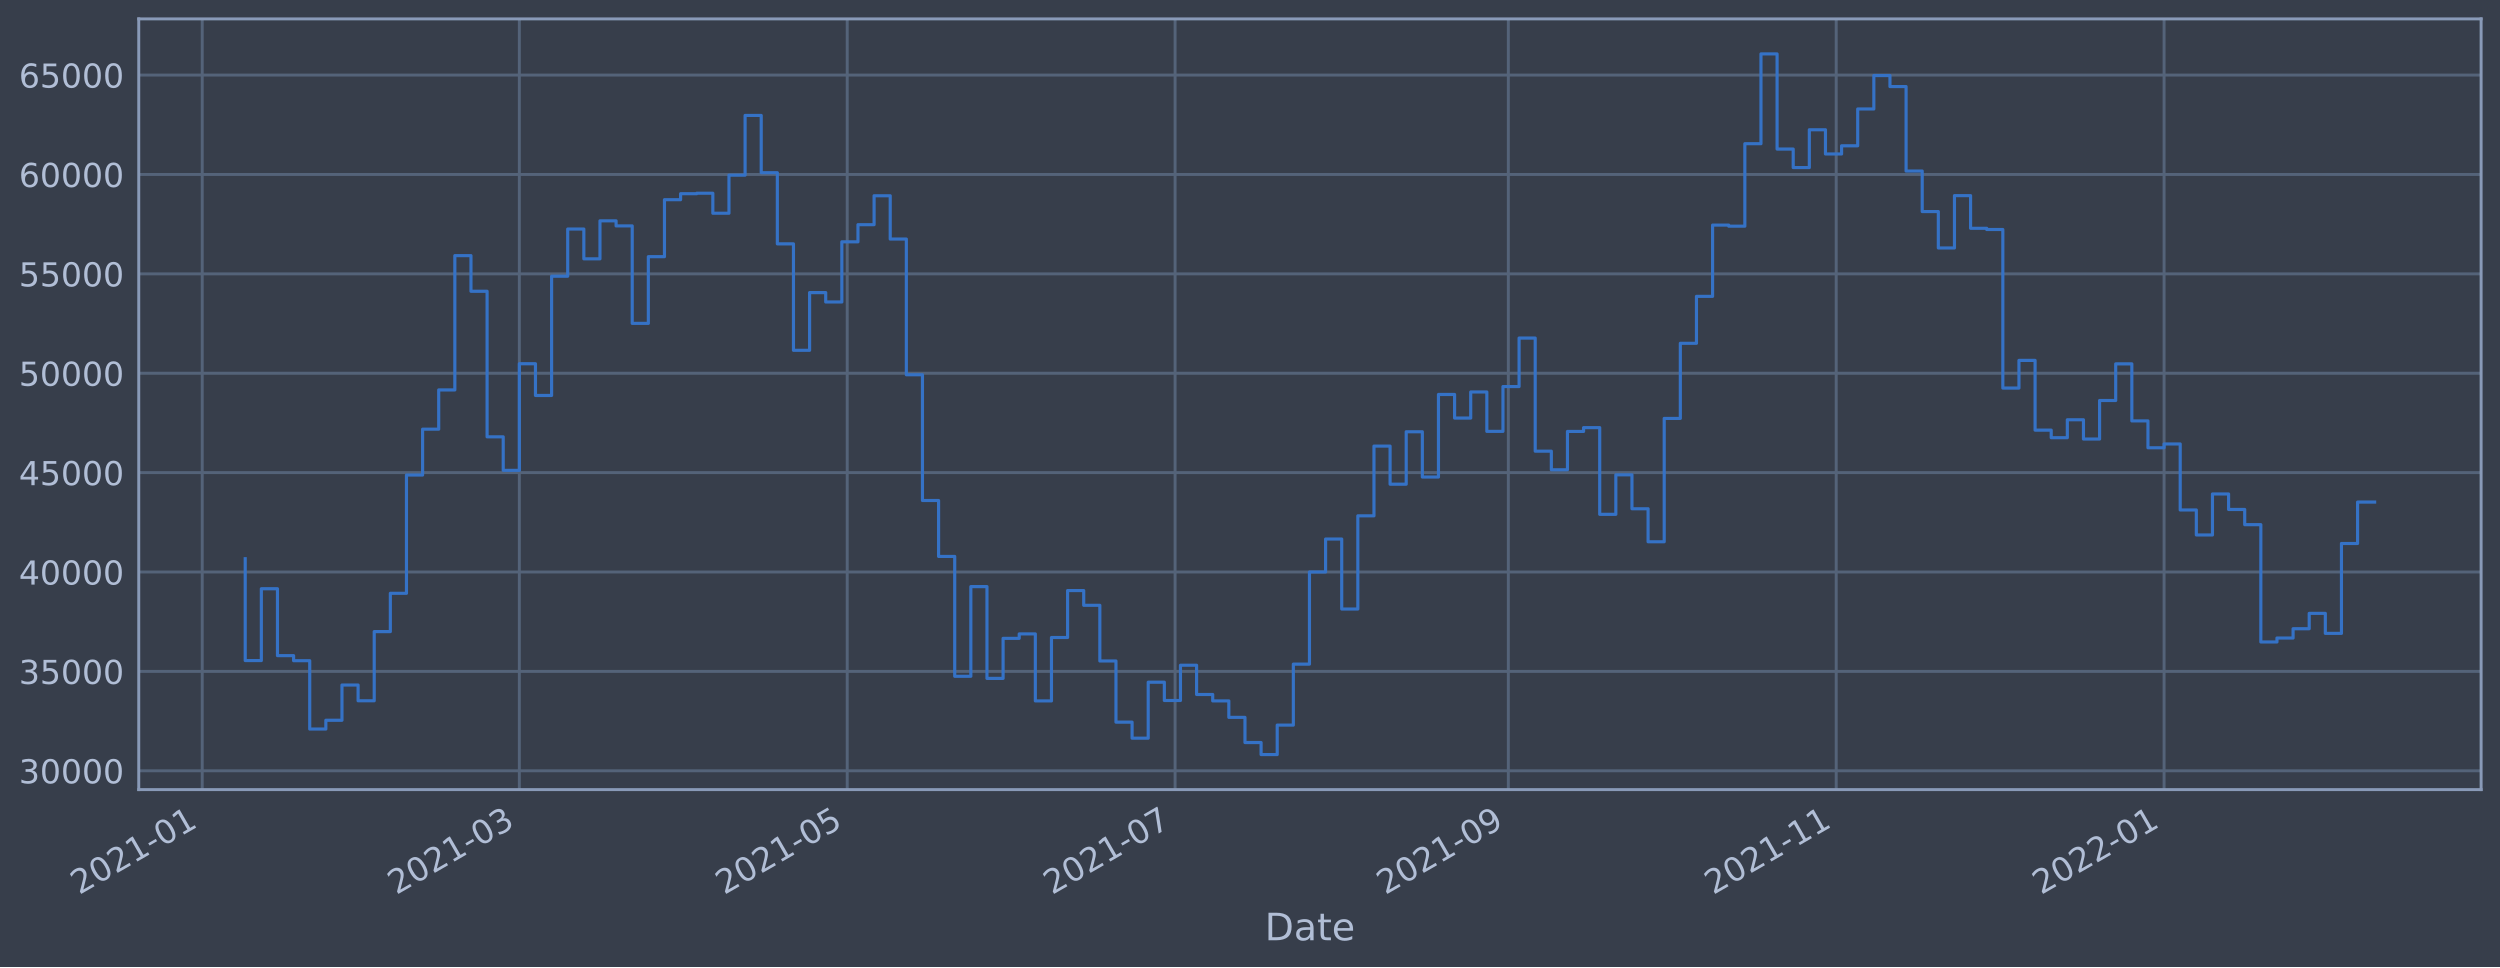
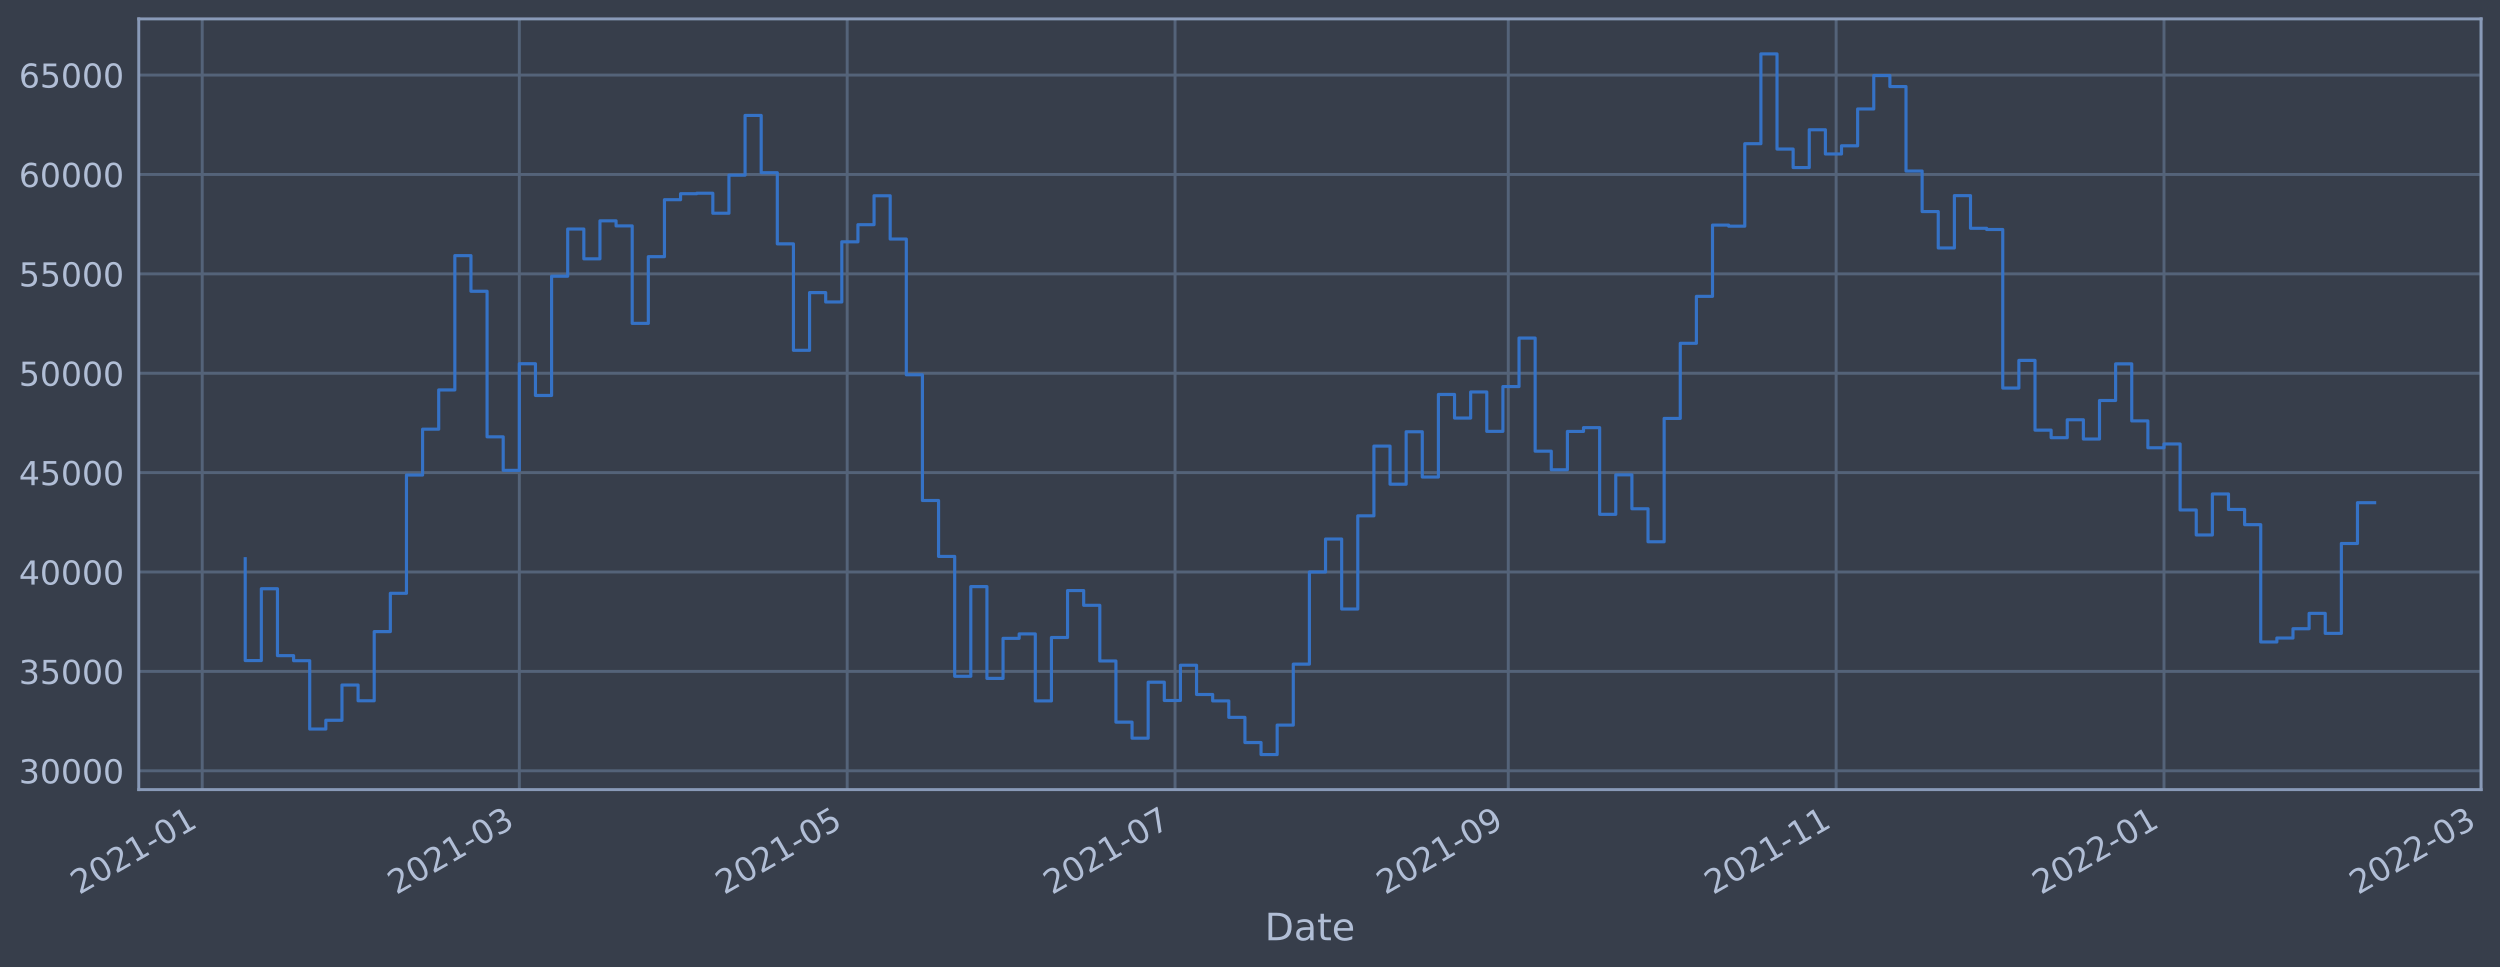
<svg xmlns="http://www.w3.org/2000/svg" xmlns:xlink="http://www.w3.org/1999/xlink" width="952.884pt" height="368.58pt" viewBox="0 0 952.884 368.58" version="1.1">
  <defs>
    <style type="text/css">*{stroke-linejoin: round; stroke-linecap: butt}</style>
  </defs>
  <g id="figure_1">
    <g id="patch_1">
      <path d="M 0 368.58  L 952.884 368.58  L 952.884 0  L 0 0  z " style="fill: #373e4b" />
    </g>
    <g id="axes_1">
      <g id="patch_2">
        <path d="M 52.884 300.96  L 945.684 300.96  L 945.684 7.2  L 52.884 7.2  z " style="fill: #373e4b" />
      </g>
      <g id="matplotlib.axis_1">
        <g id="xtick_1">
          <g id="line2d_1">
-             <path d="M 77.076 300.96  L 77.076 7.2  " clip-path="url(#p71b047c7ea)" style="fill: none; stroke: #546379; stroke-width: 1.12; stroke-linecap: square" />
+             <path d="M 77.077 300.96  L 77.077 7.2  " clip-path="url(#pd78a4ee50b)" style="fill: none; stroke: #546379; stroke-width: 1.12; stroke-linecap: square" />
          </g>
          <g id="line2d_2" />
          <g id="text_1">
-             <g style="fill: #b1bed6" transform="translate(30.17279 341.1745)rotate(-30)scale(0.126 -0.126)">
+             <g style="fill: #b1bed6" transform="translate(30.17356 341.1745)rotate(-30)scale(0.126 -0.126)">
              <defs>
                <path id="DejaVuSans-32" d="M 1228 531  L 3431 531  L 3431 0  L 469 0  L 469 531  Q 828 903 1448 1529  Q 2069 2156 2228 2338  Q 2531 2678 2651 2914  Q 2772 3150 2772 3378  Q 2772 3750 2511 3984  Q 2250 4219 1831 4219  Q 1534 4219 1204 4116  Q 875 4013 500 3803  L 500 4441  Q 881 4594 1212 4672  Q 1544 4750 1819 4750  Q 2544 4750 2975 4387  Q 3406 4025 3406 3419  Q 3406 3131 3298 2873  Q 3191 2616 2906 2266  Q 2828 2175 2409 1742  Q 1991 1309 1228 531  z " transform="scale(0.015625)" />
                <path id="DejaVuSans-30" d="M 2034 4250  Q 1547 4250 1301 3770  Q 1056 3291 1056 2328  Q 1056 1369 1301 889  Q 1547 409 2034 409  Q 2525 409 2770 889  Q 3016 1369 3016 2328  Q 3016 3291 2770 3770  Q 2525 4250 2034 4250  z M 2034 4750  Q 2819 4750 3233 4129  Q 3647 3509 3647 2328  Q 3647 1150 3233 529  Q 2819 -91 2034 -91  Q 1250 -91 836 529  Q 422 1150 422 2328  Q 422 3509 836 4129  Q 1250 4750 2034 4750  z " transform="scale(0.015625)" />
                <path id="DejaVuSans-31" d="M 794 531  L 1825 531  L 1825 4091  L 703 3866  L 703 4441  L 1819 4666  L 2450 4666  L 2450 531  L 3481 531  L 3481 0  L 794 0  L 794 531  z " transform="scale(0.015625)" />
                <path id="DejaVuSans-2d" d="M 313 2009  L 1997 2009  L 1997 1497  L 313 1497  L 313 2009  z " transform="scale(0.015625)" />
              </defs>
              <use xlink:href="#DejaVuSans-32" />
              <use xlink:href="#DejaVuSans-30" x="63.623" />
              <use xlink:href="#DejaVuSans-32" x="127.246" />
              <use xlink:href="#DejaVuSans-31" x="190.869" />
              <use xlink:href="#DejaVuSans-2d" x="254.492" />
              <use xlink:href="#DejaVuSans-30" x="290.576" />
              <use xlink:href="#DejaVuSans-31" x="354.199" />
            </g>
          </g>
        </g>
        <g id="xtick_2">
          <g id="line2d_3">
-             <path d="M 197.949 300.96  L 197.949 7.2  " clip-path="url(#p71b047c7ea)" style="fill: none; stroke: #546379; stroke-width: 1.12; stroke-linecap: square" />
+             <path d="M 197.944 300.96  L 197.944 7.2  " clip-path="url(#pd78a4ee50b)" style="fill: none; stroke: #546379; stroke-width: 1.12; stroke-linecap: square" />
          </g>
          <g id="line2d_4" />
          <g id="text_2">
-             <g style="fill: #b1bed6" transform="translate(151.0454 341.1745)rotate(-30)scale(0.126 -0.126)">
+             <g style="fill: #b1bed6" transform="translate(151.0405 341.1745)rotate(-30)scale(0.126 -0.126)">
              <defs>
                <path id="DejaVuSans-33" d="M 2597 2516  Q 3050 2419 3304 2112  Q 3559 1806 3559 1356  Q 3559 666 3084 287  Q 2609 -91 1734 -91  Q 1441 -91 1130 -33  Q 819 25 488 141  L 488 750  Q 750 597 1062 519  Q 1375 441 1716 441  Q 2309 441 2620 675  Q 2931 909 2931 1356  Q 2931 1769 2642 2001  Q 2353 2234 1838 2234  L 1294 2234  L 1294 2753  L 1863 2753  Q 2328 2753 2575 2939  Q 2822 3125 2822 3475  Q 2822 3834 2567 4026  Q 2313 4219 1838 4219  Q 1578 4219 1281 4162  Q 984 4106 628 3988  L 628 4550  Q 988 4650 1302 4700  Q 1616 4750 1894 4750  Q 2613 4750 3031 4423  Q 3450 4097 3450 3541  Q 3450 3153 3228 2886  Q 3006 2619 2597 2516  z " transform="scale(0.015625)" />
              </defs>
              <use xlink:href="#DejaVuSans-32" />
              <use xlink:href="#DejaVuSans-30" x="63.623" />
              <use xlink:href="#DejaVuSans-32" x="127.246" />
              <use xlink:href="#DejaVuSans-31" x="190.869" />
              <use xlink:href="#DejaVuSans-2d" x="254.492" />
              <use xlink:href="#DejaVuSans-30" x="290.576" />
              <use xlink:href="#DejaVuSans-33" x="354.199" />
            </g>
          </g>
        </g>
        <g id="xtick_3">
          <g id="line2d_5">
-             <path d="M 322.919 300.96  L 322.919 7.2  " clip-path="url(#p71b047c7ea)" style="fill: none; stroke: #546379; stroke-width: 1.12; stroke-linecap: square" />
+             <path d="M 322.908 300.96  L 322.908 7.2  " clip-path="url(#pd78a4ee50b)" style="fill: none; stroke: #546379; stroke-width: 1.12; stroke-linecap: square" />
          </g>
          <g id="line2d_6" />
          <g id="text_3">
-             <g style="fill: #b1bed6" transform="translate(276.0154 341.1745)rotate(-30)scale(0.126 -0.126)">
+             <g style="fill: #b1bed6" transform="translate(276.0046 341.1745)rotate(-30)scale(0.126 -0.126)">
              <defs>
                <path id="DejaVuSans-35" d="M 691 4666  L 3169 4666  L 3169 4134  L 1269 4134  L 1269 2991  Q 1406 3038 1543 3061  Q 1681 3084 1819 3084  Q 2600 3084 3056 2656  Q 3513 2228 3513 1497  Q 3513 744 3044 326  Q 2575 -91 1722 -91  Q 1428 -91 1123 -41  Q 819 9 494 109  L 494 744  Q 775 591 1075 516  Q 1375 441 1709 441  Q 2250 441 2565 725  Q 2881 1009 2881 1497  Q 2881 1984 2565 2268  Q 2250 2553 1709 2553  Q 1456 2553 1204 2497  Q 953 2441 691 2322  L 691 4666  z " transform="scale(0.015625)" />
              </defs>
              <use xlink:href="#DejaVuSans-32" />
              <use xlink:href="#DejaVuSans-30" x="63.623" />
              <use xlink:href="#DejaVuSans-32" x="127.246" />
              <use xlink:href="#DejaVuSans-31" x="190.869" />
              <use xlink:href="#DejaVuSans-2d" x="254.492" />
              <use xlink:href="#DejaVuSans-30" x="290.576" />
              <use xlink:href="#DejaVuSans-35" x="354.199" />
            </g>
          </g>
        </g>
        <g id="xtick_4">
          <g id="line2d_7">
-             <path d="M 447.889 300.96  L 447.889 7.2  " clip-path="url(#p71b047c7ea)" style="fill: none; stroke: #546379; stroke-width: 1.12; stroke-linecap: square" />
+             <path d="M 447.872 300.96  L 447.872 7.2  " clip-path="url(#pd78a4ee50b)" style="fill: none; stroke: #546379; stroke-width: 1.12; stroke-linecap: square" />
          </g>
          <g id="line2d_8" />
          <g id="text_4">
-             <g style="fill: #b1bed6" transform="translate(400.9854 341.1745)rotate(-30)scale(0.126 -0.126)">
+             <g style="fill: #b1bed6" transform="translate(400.9687 341.1745)rotate(-30)scale(0.126 -0.126)">
              <defs>
                <path id="DejaVuSans-37" d="M 525 4666  L 3525 4666  L 3525 4397  L 1831 0  L 1172 0  L 2766 4134  L 525 4134  L 525 4666  z " transform="scale(0.015625)" />
              </defs>
              <use xlink:href="#DejaVuSans-32" />
              <use xlink:href="#DejaVuSans-30" x="63.623" />
              <use xlink:href="#DejaVuSans-32" x="127.246" />
              <use xlink:href="#DejaVuSans-31" x="190.869" />
              <use xlink:href="#DejaVuSans-2d" x="254.492" />
              <use xlink:href="#DejaVuSans-30" x="290.576" />
              <use xlink:href="#DejaVuSans-37" x="354.199" />
            </g>
          </g>
        </g>
        <g id="xtick_5">
          <g id="line2d_9">
-             <path d="M 574.907 300.96  L 574.907 7.2  " clip-path="url(#p71b047c7ea)" style="fill: none; stroke: #546379; stroke-width: 1.12; stroke-linecap: square" />
+             <path d="M 574.885 300.96  L 574.885 7.2  " clip-path="url(#pd78a4ee50b)" style="fill: none; stroke: #546379; stroke-width: 1.12; stroke-linecap: square" />
          </g>
          <g id="line2d_10" />
          <g id="text_5">
-             <g style="fill: #b1bed6" transform="translate(528.0041 341.1745)rotate(-30)scale(0.126 -0.126)">
+             <g style="fill: #b1bed6" transform="translate(527.9813 341.1745)rotate(-30)scale(0.126 -0.126)">
              <defs>
                <path id="DejaVuSans-39" d="M 703 97  L 703 672  Q 941 559 1184 500  Q 1428 441 1663 441  Q 2288 441 2617 861  Q 2947 1281 2994 2138  Q 2813 1869 2534 1725  Q 2256 1581 1919 1581  Q 1219 1581 811 2004  Q 403 2428 403 3163  Q 403 3881 828 4315  Q 1253 4750 1959 4750  Q 2769 4750 3195 4129  Q 3622 3509 3622 2328  Q 3622 1225 3098 567  Q 2575 -91 1691 -91  Q 1453 -91 1209 -44  Q 966 3 703 97  z M 1959 2075  Q 2384 2075 2632 2365  Q 2881 2656 2881 3163  Q 2881 3666 2632 3958  Q 2384 4250 1959 4250  Q 1534 4250 1286 3958  Q 1038 3666 1038 3163  Q 1038 2656 1286 2365  Q 1534 2075 1959 2075  z " transform="scale(0.015625)" />
              </defs>
              <use xlink:href="#DejaVuSans-32" />
              <use xlink:href="#DejaVuSans-30" x="63.623" />
              <use xlink:href="#DejaVuSans-32" x="127.246" />
              <use xlink:href="#DejaVuSans-31" x="190.869" />
              <use xlink:href="#DejaVuSans-2d" x="254.492" />
              <use xlink:href="#DejaVuSans-30" x="290.576" />
              <use xlink:href="#DejaVuSans-39" x="354.199" />
            </g>
          </g>
        </g>
        <g id="xtick_6">
          <g id="line2d_11">
-             <path d="M 699.877 300.96  L 699.877 7.2  " clip-path="url(#p71b047c7ea)" style="fill: none; stroke: #546379; stroke-width: 1.12; stroke-linecap: square" />
+             <path d="M 699.849 300.96  L 699.849 7.2  " clip-path="url(#pd78a4ee50b)" style="fill: none; stroke: #546379; stroke-width: 1.12; stroke-linecap: square" />
          </g>
          <g id="line2d_12" />
          <g id="text_6">
-             <g style="fill: #b1bed6" transform="translate(652.9741 341.1745)rotate(-30)scale(0.126 -0.126)">
+             <g style="fill: #b1bed6" transform="translate(652.9454 341.1745)rotate(-30)scale(0.126 -0.126)">
              <use xlink:href="#DejaVuSans-32" />
              <use xlink:href="#DejaVuSans-30" x="63.623" />
              <use xlink:href="#DejaVuSans-32" x="127.246" />
              <use xlink:href="#DejaVuSans-31" x="190.869" />
              <use xlink:href="#DejaVuSans-2d" x="254.492" />
              <use xlink:href="#DejaVuSans-31" x="290.576" />
              <use xlink:href="#DejaVuSans-31" x="354.199" />
            </g>
          </g>
        </g>
        <g id="xtick_7">
          <g id="line2d_13">
-             <path d="M 824.847 300.96  L 824.847 7.2  " clip-path="url(#p71b047c7ea)" style="fill: none; stroke: #546379; stroke-width: 1.12; stroke-linecap: square" />
+             <path d="M 824.813 300.96  L 824.813 7.2  " clip-path="url(#pd78a4ee50b)" style="fill: none; stroke: #546379; stroke-width: 1.12; stroke-linecap: square" />
          </g>
          <g id="line2d_14" />
          <g id="text_7">
-             <g style="fill: #b1bed6" transform="translate(777.9441 341.1745)rotate(-30)scale(0.126 -0.126)">
+             <g style="fill: #b1bed6" transform="translate(777.9095 341.1745)rotate(-30)scale(0.126 -0.126)">
              <use xlink:href="#DejaVuSans-32" />
              <use xlink:href="#DejaVuSans-30" x="63.623" />
              <use xlink:href="#DejaVuSans-32" x="127.246" />
              <use xlink:href="#DejaVuSans-32" x="190.869" />
              <use xlink:href="#DejaVuSans-2d" x="254.492" />
              <use xlink:href="#DejaVuSans-30" x="290.576" />
              <use xlink:href="#DejaVuSans-31" x="354.199" />
            </g>
          </g>
        </g>
-         <g id="text_8">
+         <g id="xtick_8">
+           <g id="line2d_15">
+             <path d="M 945.68 300.96  L 945.68 7.2  " clip-path="url(#pd78a4ee50b)" style="fill: none; stroke: #546379; stroke-width: 1.12; stroke-linecap: square" />
+           </g>
+           <g id="line2d_16" />
+           <g id="text_8">
+             <g style="fill: #b1bed6" transform="translate(898.7764 341.1745)rotate(-30)scale(0.126 -0.126)">
+               <use xlink:href="#DejaVuSans-32" />
+               <use xlink:href="#DejaVuSans-30" x="63.623" />
+               <use xlink:href="#DejaVuSans-32" x="127.246" />
+               <use xlink:href="#DejaVuSans-32" x="190.869" />
+               <use xlink:href="#DejaVuSans-2d" x="254.492" />
+               <use xlink:href="#DejaVuSans-30" x="290.576" />
+               <use xlink:href="#DejaVuSans-33" x="354.199" />
+             </g>
+           </g>
+         </g>
+         <g id="text_9">
          <g style="fill: #b1bed6" transform="translate(482.0746 358.3856)scale(0.144 -0.144)">
            <defs>
              <path id="DejaVuSans-44" d="M 1259 4147  L 1259 519  L 2022 519  Q 2988 519 3436 956  Q 3884 1394 3884 2338  Q 3884 3275 3436 3711  Q 2988 4147 2022 4147  L 1259 4147  z M 628 4666  L 1925 4666  Q 3281 4666 3915 4102  Q 4550 3538 4550 2338  Q 4550 1131 3912 565  Q 3275 0 1925 0  L 628 0  L 628 4666  z " transform="scale(0.015625)" />
              <path id="DejaVuSans-61" d="M 2194 1759  Q 1497 1759 1228 1600  Q 959 1441 959 1056  Q 959 750 1161 570  Q 1363 391 1709 391  Q 2188 391 2477 730  Q 2766 1069 2766 1631  L 2766 1759  L 2194 1759  z M 3341 1997  L 3341 0  L 2766 0  L 2766 531  Q 2569 213 2275 61  Q 1981 -91 1556 -91  Q 1019 -91 701 211  Q 384 513 384 1019  Q 384 1609 779 1909  Q 1175 2209 1959 2209  L 2766 2209  L 2766 2266  Q 2766 2663 2505 2880  Q 2244 3097 1772 3097  Q 1472 3097 1187 3025  Q 903 2953 641 2809  L 641 3341  Q 956 3463 1253 3523  Q 1550 3584 1831 3584  Q 2591 3584 2966 3190  Q 3341 2797 3341 1997  z " transform="scale(0.015625)" />
              <path id="DejaVuSans-74" d="M 1172 4494  L 1172 3500  L 2356 3500  L 2356 3053  L 1172 3053  L 1172 1153  Q 1172 725 1289 603  Q 1406 481 1766 481  L 2356 481  L 2356 0  L 1766 0  Q 1100 0 847 248  Q 594 497 594 1153  L 594 3053  L 172 3053  L 172 3500  L 594 3500  L 594 4494  L 1172 4494  z " transform="scale(0.015625)" />
              <path id="DejaVuSans-65" d="M 3597 1894  L 3597 1613  L 953 1613  Q 991 1019 1311 708  Q 1631 397 2203 397  Q 2534 397 2845 478  Q 3156 559 3463 722  L 3463 178  Q 3153 47 2828 -22  Q 2503 -91 2169 -91  Q 1331 -91 842 396  Q 353 884 353 1716  Q 353 2575 817 3079  Q 1281 3584 2069 3584  Q 2775 3584 3186 3129  Q 3597 2675 3597 1894  z M 3022 2063  Q 3016 2534 2758 2815  Q 2500 3097 2075 3097  Q 1594 3097 1305 2825  Q 1016 2553 972 2059  L 3022 2063  z " transform="scale(0.015625)" />
            </defs>
            <use xlink:href="#DejaVuSans-44" />
            <use xlink:href="#DejaVuSans-61" x="77.002" />
            <use xlink:href="#DejaVuSans-74" x="138.281" />
            <use xlink:href="#DejaVuSans-65" x="177.49" />
          </g>
        </g>
      </g>
      <g id="matplotlib.axis_2">
        <g id="ytick_1">
-           <g id="line2d_15">
-             <path d="M 52.884 293.789  L 945.684 293.789  " clip-path="url(#p71b047c7ea)" style="fill: none; stroke: #546379; stroke-width: 1.12; stroke-linecap: square" />
-           </g>
-           <g id="line2d_16" />
-           <g id="text_9">
+           <g id="line2d_17">
+             <path d="M 52.884 293.789  L 945.684 293.789  " clip-path="url(#pd78a4ee50b)" style="fill: none; stroke: #546379; stroke-width: 1.12; stroke-linecap: square" />
+           </g>
+           <g id="line2d_18" />
+           <g id="text_10">
            <g style="fill: #b1bed6" transform="translate(7.2 298.5763)scale(0.126 -0.126)">
              <use xlink:href="#DejaVuSans-33" />
              <use xlink:href="#DejaVuSans-30" x="63.623" />
              <use xlink:href="#DejaVuSans-30" x="127.246" />
              <use xlink:href="#DejaVuSans-30" x="190.869" />
              <use xlink:href="#DejaVuSans-30" x="254.492" />
            </g>
          </g>
        </g>
        <g id="ytick_2">
-           <g id="line2d_17">
-             <path d="M 52.884 255.907  L 945.684 255.907  " clip-path="url(#p71b047c7ea)" style="fill: none; stroke: #546379; stroke-width: 1.12; stroke-linecap: square" />
-           </g>
-           <g id="line2d_18" />
-           <g id="text_10">
+           <g id="line2d_19">
+             <path d="M 52.884 255.907  L 945.684 255.907  " clip-path="url(#pd78a4ee50b)" style="fill: none; stroke: #546379; stroke-width: 1.12; stroke-linecap: square" />
+           </g>
+           <g id="line2d_20" />
+           <g id="text_11">
            <g style="fill: #b1bed6" transform="translate(7.2 260.6936)scale(0.126 -0.126)">
              <use xlink:href="#DejaVuSans-33" />
              <use xlink:href="#DejaVuSans-35" x="63.623" />
              <use xlink:href="#DejaVuSans-30" x="127.246" />
              <use xlink:href="#DejaVuSans-30" x="190.869" />
              <use xlink:href="#DejaVuSans-30" x="254.492" />
            </g>
          </g>
        </g>
        <g id="ytick_3">
-           <g id="line2d_19">
-             <path d="M 52.884 218.024  L 945.684 218.024  " clip-path="url(#p71b047c7ea)" style="fill: none; stroke: #546379; stroke-width: 1.12; stroke-linecap: square" />
-           </g>
-           <g id="line2d_20" />
-           <g id="text_11">
-             <g style="fill: #b1bed6" transform="translate(7.2 222.811)scale(0.126 -0.126)">
-               <defs>
-                 <path id="DejaVuSans-34" d="M 2419 4116  L 825 1625  L 2419 1625  L 2419 4116  z M 2253 4666  L 3047 4666  L 3047 1625  L 3713 1625  L 3713 1100  L 3047 1100  L 3047 0  L 2419 0  L 2419 1100  L 313 1100  L 313 1709  L 2253 4666  z " transform="scale(0.015625)" />
-               </defs>
-               <use xlink:href="#DejaVuSans-34" />
-               <use xlink:href="#DejaVuSans-30" x="63.623" />
-               <use xlink:href="#DejaVuSans-30" x="127.246" />
-               <use xlink:href="#DejaVuSans-30" x="190.869" />
-               <use xlink:href="#DejaVuSans-30" x="254.492" />
-             </g>
-           </g>
-         </g>
-         <g id="ytick_4">
          <g id="line2d_21">
-             <path d="M 52.884 180.141  L 945.684 180.141  " clip-path="url(#p71b047c7ea)" style="fill: none; stroke: #546379; stroke-width: 1.12; stroke-linecap: square" />
+             <path d="M 52.884 218.024  L 945.684 218.024  " clip-path="url(#pd78a4ee50b)" style="fill: none; stroke: #546379; stroke-width: 1.12; stroke-linecap: square" />
          </g>
          <g id="line2d_22" />
          <g id="text_12">
+             <g style="fill: #b1bed6" transform="translate(7.2 222.811)scale(0.126 -0.126)">
+               <defs>
+                 <path id="DejaVuSans-34" d="M 2419 4116  L 825 1625  L 2419 1625  L 2419 4116  z M 2253 4666  L 3047 4666  L 3047 1625  L 3713 1625  L 3713 1100  L 3047 1100  L 3047 0  L 2419 0  L 2419 1100  L 313 1100  L 313 1709  L 2253 4666  z " transform="scale(0.015625)" />
+               </defs>
+               <use xlink:href="#DejaVuSans-34" />
+               <use xlink:href="#DejaVuSans-30" x="63.623" />
+               <use xlink:href="#DejaVuSans-30" x="127.246" />
+               <use xlink:href="#DejaVuSans-30" x="190.869" />
+               <use xlink:href="#DejaVuSans-30" x="254.492" />
+             </g>
+           </g>
+         </g>
+         <g id="ytick_4">
+           <g id="line2d_23">
+             <path d="M 52.884 180.141  L 945.684 180.141  " clip-path="url(#pd78a4ee50b)" style="fill: none; stroke: #546379; stroke-width: 1.12; stroke-linecap: square" />
+           </g>
+           <g id="line2d_24" />
+           <g id="text_13">
            <g style="fill: #b1bed6" transform="translate(7.2 184.9284)scale(0.126 -0.126)">
              <use xlink:href="#DejaVuSans-34" />
              <use xlink:href="#DejaVuSans-35" x="63.623" />
              <use xlink:href="#DejaVuSans-30" x="127.246" />
              <use xlink:href="#DejaVuSans-30" x="190.869" />
              <use xlink:href="#DejaVuSans-30" x="254.492" />
            </g>
          </g>
        </g>
        <g id="ytick_5">
-           <g id="line2d_23">
-             <path d="M 52.884 142.259  L 945.684 142.259  " clip-path="url(#p71b047c7ea)" style="fill: none; stroke: #546379; stroke-width: 1.12; stroke-linecap: square" />
-           </g>
-           <g id="line2d_24" />
-           <g id="text_13">
+           <g id="line2d_25">
+             <path d="M 52.884 142.259  L 945.684 142.259  " clip-path="url(#pd78a4ee50b)" style="fill: none; stroke: #546379; stroke-width: 1.12; stroke-linecap: square" />
+           </g>
+           <g id="line2d_26" />
+           <g id="text_14">
            <g style="fill: #b1bed6" transform="translate(7.2 147.0457)scale(0.126 -0.126)">
              <use xlink:href="#DejaVuSans-35" />
              <use xlink:href="#DejaVuSans-30" x="63.623" />
              <use xlink:href="#DejaVuSans-30" x="127.246" />
              <use xlink:href="#DejaVuSans-30" x="190.869" />
              <use xlink:href="#DejaVuSans-30" x="254.492" />
            </g>
          </g>
        </g>
        <g id="ytick_6">
-           <g id="line2d_25">
-             <path d="M 52.884 104.376  L 945.684 104.376  " clip-path="url(#p71b047c7ea)" style="fill: none; stroke: #546379; stroke-width: 1.12; stroke-linecap: square" />
-           </g>
-           <g id="line2d_26" />
-           <g id="text_14">
+           <g id="line2d_27">
+             <path d="M 52.884 104.376  L 945.684 104.376  " clip-path="url(#pd78a4ee50b)" style="fill: none; stroke: #546379; stroke-width: 1.12; stroke-linecap: square" />
+           </g>
+           <g id="line2d_28" />
+           <g id="text_15">
            <g style="fill: #b1bed6" transform="translate(7.2 109.1631)scale(0.126 -0.126)">
              <use xlink:href="#DejaVuSans-35" />
              <use xlink:href="#DejaVuSans-35" x="63.623" />
              <use xlink:href="#DejaVuSans-30" x="127.246" />
              <use xlink:href="#DejaVuSans-30" x="190.869" />
              <use xlink:href="#DejaVuSans-30" x="254.492" />
            </g>
          </g>
        </g>
        <g id="ytick_7">
-           <g id="line2d_27">
-             <path d="M 52.884 66.493  L 945.684 66.493  " clip-path="url(#p71b047c7ea)" style="fill: none; stroke: #546379; stroke-width: 1.12; stroke-linecap: square" />
-           </g>
-           <g id="line2d_28" />
-           <g id="text_15">
-             <g style="fill: #b1bed6" transform="translate(7.2 71.28047)scale(0.126 -0.126)">
-               <defs>
-                 <path id="DejaVuSans-36" d="M 2113 2584  Q 1688 2584 1439 2293  Q 1191 2003 1191 1497  Q 1191 994 1439 701  Q 1688 409 2113 409  Q 2538 409 2786 701  Q 3034 994 3034 1497  Q 3034 2003 2786 2293  Q 2538 2584 2113 2584  z M 3366 4563  L 3366 3988  Q 3128 4100 2886 4159  Q 2644 4219 2406 4219  Q 1781 4219 1451 3797  Q 1122 3375 1075 2522  Q 1259 2794 1537 2939  Q 1816 3084 2150 3084  Q 2853 3084 3261 2657  Q 3669 2231 3669 1497  Q 3669 778 3244 343  Q 2819 -91 2113 -91  Q 1303 -91 875 529  Q 447 1150 447 2328  Q 447 3434 972 4092  Q 1497 4750 2381 4750  Q 2619 4750 2861 4703  Q 3103 4656 3366 4563  z " transform="scale(0.015625)" />
-               </defs>
-               <use xlink:href="#DejaVuSans-36" />
-               <use xlink:href="#DejaVuSans-30" x="63.623" />
-               <use xlink:href="#DejaVuSans-30" x="127.246" />
-               <use xlink:href="#DejaVuSans-30" x="190.869" />
-               <use xlink:href="#DejaVuSans-30" x="254.492" />
-             </g>
-           </g>
-         </g>
-         <g id="ytick_8">
          <g id="line2d_29">
-             <path d="M 52.884 28.611  L 945.684 28.611  " clip-path="url(#p71b047c7ea)" style="fill: none; stroke: #546379; stroke-width: 1.12; stroke-linecap: square" />
+             <path d="M 52.884 66.493  L 945.684 66.493  " clip-path="url(#pd78a4ee50b)" style="fill: none; stroke: #546379; stroke-width: 1.12; stroke-linecap: square" />
          </g>
          <g id="line2d_30" />
          <g id="text_16">
+             <g style="fill: #b1bed6" transform="translate(7.2 71.28047)scale(0.126 -0.126)">
+               <defs>
+                 <path id="DejaVuSans-36" d="M 2113 2584  Q 1688 2584 1439 2293  Q 1191 2003 1191 1497  Q 1191 994 1439 701  Q 1688 409 2113 409  Q 2538 409 2786 701  Q 3034 994 3034 1497  Q 3034 2003 2786 2293  Q 2538 2584 2113 2584  z M 3366 4563  L 3366 3988  Q 3128 4100 2886 4159  Q 2644 4219 2406 4219  Q 1781 4219 1451 3797  Q 1122 3375 1075 2522  Q 1259 2794 1537 2939  Q 1816 3084 2150 3084  Q 2853 3084 3261 2657  Q 3669 2231 3669 1497  Q 3669 778 3244 343  Q 2819 -91 2113 -91  Q 1303 -91 875 529  Q 447 1150 447 2328  Q 447 3434 972 4092  Q 1497 4750 2381 4750  Q 2619 4750 2861 4703  Q 3103 4656 3366 4563  z " transform="scale(0.015625)" />
+               </defs>
+               <use xlink:href="#DejaVuSans-36" />
+               <use xlink:href="#DejaVuSans-30" x="63.623" />
+               <use xlink:href="#DejaVuSans-30" x="127.246" />
+               <use xlink:href="#DejaVuSans-30" x="190.869" />
+               <use xlink:href="#DejaVuSans-30" x="254.492" />
+             </g>
+           </g>
+         </g>
+         <g id="ytick_8">
+           <g id="line2d_31">
+             <path d="M 52.884 28.611  L 945.684 28.611  " clip-path="url(#pd78a4ee50b)" style="fill: none; stroke: #546379; stroke-width: 1.12; stroke-linecap: square" />
+           </g>
+           <g id="line2d_32" />
+           <g id="text_17">
            <g style="fill: #b1bed6" transform="translate(7.2 33.39783)scale(0.126 -0.126)">
              <use xlink:href="#DejaVuSans-36" />
              <use xlink:href="#DejaVuSans-35" x="63.623" />
              <use xlink:href="#DejaVuSans-30" x="127.246" />
              <use xlink:href="#DejaVuSans-30" x="190.869" />
              <use xlink:href="#DejaVuSans-30" x="254.492" />
            </g>
          </g>
        </g>
      </g>
-       <g id="line2d_31">
-         <path d="M 93.466 212.946  L 93.466 251.778  L 99.612 251.778  L 99.612 224.4  L 105.758 224.4  L 105.758 249.898  L 111.904 249.898  L 111.904 251.823  L 118.05 251.823  L 118.05 277.881  L 124.196 277.881  L 124.196 274.531  L 130.342 274.531  L 130.342 261.102  L 136.488 261.102  L 136.488 267.098  L 142.634 267.098  L 142.634 240.738  L 148.78 240.738  L 148.78 226.145  L 154.926 226.145  L 154.926 181.064  L 161.072 181.064  L 161.072 163.585  L 167.218 163.585  L 167.218 148.622  L 173.364 148.622  L 173.364 97.432  L 179.51 97.432  L 179.51 111.018  L 185.657 111.018  L 185.657 166.5  L 191.803 166.5  L 191.803 179.278  L 197.949 179.278  L 197.949 138.639  L 204.095 138.639  L 204.095 150.732  L 210.241 150.732  L 210.241 105.274  L 216.387 105.274  L 216.387 87.304  L 222.533 87.304  L 222.533 98.658  L 228.679 98.658  L 228.679 84.178  L 234.825 84.178  L 234.825 86.108  L 240.971 86.108  L 240.971 123.255  L 247.117 123.255  L 247.117 97.831  L 253.263 97.831  L 253.263 76.115  L 259.409 76.115  L 259.409 73.833  L 265.555 73.833  L 265.555 73.66  L 271.701 73.66  L 271.701 81.278  L 277.848 81.278  L 277.848 66.76  L 283.994 66.76  L 283.994 43.998  L 290.14 43.998  L 290.14 65.834  L 296.286 65.834  L 296.286 92.951  L 302.432 92.951  L 302.432 133.522  L 308.578 133.522  L 308.578 111.523  L 314.724 111.523  L 314.724 115.103  L 320.87 115.103  L 320.87 92.174  L 327.016 92.174  L 327.016 85.638  L 333.162 85.638  L 333.162 74.609  L 339.308 74.609  L 339.308 91.117  L 345.454 91.117  L 345.454 142.846  L 351.6 142.846  L 351.6 190.777  L 357.746 190.777  L 357.746 212.082  L 363.892 212.082  L 363.892 257.766  L 370.039 257.766  L 370.039 223.585  L 376.185 223.585  L 376.185 258.576  L 382.331 258.576  L 382.331 243.31  L 388.477 243.31  L 388.477 241.621  L 394.623 241.621  L 394.623 267.159  L 400.769 267.159  L 400.769 242.992  L 406.915 242.992  L 406.915 225.094  L 413.061 225.094  L 413.061 230.716  L 419.207 230.716  L 419.207 251.935  L 425.353 251.935  L 425.353 275.245  L 431.499 275.245  L 431.499 281.359  L 437.645 281.359  L 437.645 260.023  L 443.791 260.023  L 443.791 266.992  L 449.937 266.992  L 449.937 253.563  L 456.083 253.563  L 456.083 264.703  L 462.23 264.703  L 462.23 267.153  L 468.376 267.153  L 468.376 273.434  L 474.522 273.434  L 474.522 283.021  L 480.668 283.021  L 480.668 287.607  L 486.814 287.607  L 486.814 276.379  L 492.96 276.379  L 492.96 253.14  L 499.106 253.14  L 499.106 218.005  L 505.252 218.005  L 505.252 205.454  L 511.398 205.454  L 511.398 232.131  L 517.544 232.131  L 517.544 196.613  L 523.69 196.613  L 523.69 170.038  L 529.836 170.038  L 529.836 184.553  L 535.982 184.553  L 535.982 164.561  L 542.128 164.561  L 542.128 181.824  L 548.274 181.824  L 548.274 150.35  L 554.421 150.35  L 554.421 159.347  L 560.567 159.347  L 560.567 149.404  L 566.713 149.404  L 566.713 164.422  L 572.859 164.422  L 572.859 147.342  L 579.005 147.342  L 579.005 128.855  L 585.151 128.855  L 585.151 171.971  L 591.297 171.971  L 591.297 179.044  L 597.443 179.044  L 597.443 164.442  L 603.589 164.442  L 603.589 162.991  L 609.735 162.991  L 609.735 196.04  L 615.881 196.04  L 615.881 180.983  L 622.027 180.983  L 622.027 193.911  L 628.173 193.911  L 628.173 206.49  L 634.319 206.49  L 634.319 159.479  L 640.465 159.479  L 640.465 130.85  L 646.611 130.85  L 646.611 112.958  L 652.758 112.958  L 652.758 85.798  L 658.904 85.798  L 658.904 86.21  L 665.05 86.21  L 665.05 54.779  L 671.196 54.779  L 671.196 20.553  L 677.342 20.553  L 677.342 56.816  L 683.488 56.816  L 683.488 63.878  L 689.634 63.878  L 689.634 49.452  L 695.78 49.452  L 695.78 58.693  L 701.926 58.693  L 701.926 55.569  L 708.072 55.569  L 708.072 41.542  L 714.218 41.542  L 714.218 28.787  L 720.364 28.787  L 720.364 32.998  L 726.51 32.998  L 726.51 65.188  L 732.656 65.188  L 732.656 80.639  L 738.802 80.639  L 738.802 94.515  L 744.949 94.515  L 744.949 74.559  L 751.095 74.559  L 751.095 87.009  L 757.241 87.009  L 757.241 87.482  L 763.387 87.482  L 763.387 147.912  L 769.533 147.912  L 769.533 137.369  L 775.679 137.369  L 775.679 163.947  L 781.825 163.947  L 781.825 166.829  L 787.971 166.829  L 787.971 160  L 794.117 160  L 794.117 167.342  L 800.263 167.342  L 800.263 152.651  L 806.409 152.651  L 806.409 138.691  L 812.555 138.691  L 812.555 160.433  L 818.701 160.433  L 818.701 170.674  L 824.847 170.674  L 824.847 169.216  L 830.993 169.216  L 830.993 194.38  L 837.14 194.38  L 837.14 203.898  L 843.286 203.898  L 843.286 188.279  L 849.432 188.279  L 849.432 194.184  L 855.578 194.184  L 855.578 199.981  L 861.724 199.981  L 861.724 244.687  L 867.87 244.687  L 867.87 243.187  L 874.016 243.187  L 874.016 239.641  L 880.162 239.641  L 880.162 233.794  L 886.308 233.794  L 886.308 241.415  L 892.454 241.415  L 892.454 207.148  L 898.6 207.148  L 898.6 191.366  L 905.102 191.366  L 905.102 191.366  " clip-path="url(#p71b047c7ea)" style="fill: none; stroke: #3572c6; stroke-width: 1.2; stroke-linecap: square" />
+       <g id="line2d_33">
+         <path d="M 93.466 212.946  L 93.466 251.778  L 99.611 251.778  L 99.611 224.4  L 105.757 224.4  L 105.757 249.898  L 111.903 249.898  L 111.903 251.823  L 118.049 251.823  L 118.049 277.881  L 124.194 277.881  L 124.194 274.531  L 130.34 274.531  L 130.34 261.102  L 136.486 261.102  L 136.486 267.098  L 142.632 267.098  L 142.632 240.738  L 148.778 240.738  L 148.778 226.145  L 154.923 226.145  L 154.923 181.064  L 161.069 181.064  L 161.069 163.585  L 167.215 163.585  L 167.215 148.622  L 173.361 148.622  L 173.361 97.432  L 179.506 97.432  L 179.506 111.018  L 185.652 111.018  L 185.652 166.5  L 191.798 166.5  L 191.798 179.278  L 197.944 179.278  L 197.944 138.639  L 204.09 138.639  L 204.09 150.732  L 210.235 150.732  L 210.235 105.274  L 216.381 105.274  L 216.381 87.304  L 222.527 87.304  L 222.527 98.658  L 228.673 98.658  L 228.673 84.178  L 234.818 84.178  L 234.818 86.108  L 240.964 86.108  L 240.964 123.255  L 247.11 123.255  L 247.11 97.831  L 253.256 97.831  L 253.256 76.115  L 259.401 76.115  L 259.401 73.833  L 265.547 73.833  L 265.547 73.66  L 271.693 73.66  L 271.693 81.278  L 277.839 81.278  L 277.839 66.76  L 283.985 66.76  L 283.985 43.998  L 290.13 43.998  L 290.13 65.834  L 296.276 65.834  L 296.276 92.951  L 302.422 92.951  L 302.422 133.522  L 308.568 133.522  L 308.568 111.523  L 314.713 111.523  L 314.713 115.103  L 320.859 115.103  L 320.859 92.174  L 327.005 92.174  L 327.005 85.638  L 333.151 85.638  L 333.151 74.609  L 339.297 74.609  L 339.297 91.117  L 345.442 91.117  L 345.442 142.846  L 351.588 142.846  L 351.588 190.777  L 357.734 190.777  L 357.734 212.082  L 363.88 212.082  L 363.88 257.766  L 370.025 257.766  L 370.025 223.585  L 376.171 223.585  L 376.171 258.576  L 382.317 258.576  L 382.317 243.31  L 388.463 243.31  L 388.463 241.621  L 394.609 241.621  L 394.609 267.159  L 400.754 267.159  L 400.754 242.992  L 406.9 242.992  L 406.9 225.094  L 413.046 225.094  L 413.046 230.716  L 419.192 230.716  L 419.192 251.935  L 425.337 251.935  L 425.337 275.245  L 431.483 275.245  L 431.483 281.359  L 437.629 281.359  L 437.629 260.023  L 443.775 260.023  L 443.775 266.992  L 449.921 266.992  L 449.921 253.563  L 456.066 253.563  L 456.066 264.703  L 462.212 264.703  L 462.212 267.153  L 468.358 267.153  L 468.358 273.434  L 474.504 273.434  L 474.504 283.021  L 480.649 283.021  L 480.649 287.607  L 486.795 287.607  L 486.795 276.379  L 492.941 276.379  L 492.941 253.14  L 499.087 253.14  L 499.087 218.005  L 505.232 218.005  L 505.232 205.454  L 511.378 205.454  L 511.378 232.131  L 517.524 232.131  L 517.524 196.613  L 523.67 196.613  L 523.67 170.038  L 529.816 170.038  L 529.816 184.553  L 535.961 184.553  L 535.961 164.561  L 542.107 164.561  L 542.107 181.824  L 548.253 181.824  L 548.253 150.35  L 554.399 150.35  L 554.399 159.347  L 560.544 159.347  L 560.544 149.404  L 566.69 149.404  L 566.69 164.422  L 572.836 164.422  L 572.836 147.342  L 578.982 147.342  L 578.982 128.855  L 585.128 128.855  L 585.128 171.971  L 591.273 171.971  L 591.273 179.044  L 597.419 179.044  L 597.419 164.442  L 603.565 164.442  L 603.565 162.991  L 609.711 162.991  L 609.711 196.04  L 615.856 196.04  L 615.856 180.983  L 622.002 180.983  L 622.002 193.911  L 628.148 193.911  L 628.148 206.49  L 634.294 206.49  L 634.294 159.479  L 640.44 159.479  L 640.44 130.85  L 646.585 130.85  L 646.585 112.958  L 652.731 112.958  L 652.731 85.798  L 658.877 85.798  L 658.877 86.21  L 665.023 86.21  L 665.023 54.779  L 671.168 54.779  L 671.168 20.553  L 677.314 20.553  L 677.314 56.816  L 683.46 56.816  L 683.46 63.878  L 689.606 63.878  L 689.606 49.452  L 695.752 49.452  L 695.752 58.693  L 701.897 58.693  L 701.897 55.569  L 708.043 55.569  L 708.043 41.542  L 714.189 41.542  L 714.189 28.787  L 720.335 28.787  L 720.335 32.998  L 726.48 32.998  L 726.48 65.188  L 732.626 65.188  L 732.626 80.639  L 738.772 80.639  L 738.772 94.515  L 744.918 94.515  L 744.918 74.559  L 751.063 74.559  L 751.063 87.009  L 757.209 87.009  L 757.209 87.482  L 763.355 87.482  L 763.355 147.912  L 769.501 147.912  L 769.501 137.369  L 775.647 137.369  L 775.647 163.947  L 781.792 163.947  L 781.792 166.829  L 787.938 166.829  L 787.938 160  L 794.084 160  L 794.084 167.342  L 800.23 167.342  L 800.23 152.651  L 806.375 152.651  L 806.375 138.691  L 812.521 138.691  L 812.521 160.433  L 818.667 160.433  L 818.667 170.674  L 824.813 170.674  L 824.813 169.216  L 830.959 169.216  L 830.959 194.38  L 837.104 194.38  L 837.104 203.898  L 843.25 203.898  L 843.25 188.279  L 849.396 188.279  L 849.396 194.184  L 855.542 194.184  L 855.542 199.981  L 861.687 199.981  L 861.687 244.687  L 867.833 244.687  L 867.833 243.187  L 873.979 243.187  L 873.979 239.641  L 880.125 239.641  L 880.125 233.794  L 886.271 233.794  L 886.271 241.415  L 892.416 241.415  L 892.416 207.148  L 898.562 207.148  L 898.562 191.597  L 905.102 191.597  L 905.102 191.597  " clip-path="url(#pd78a4ee50b)" style="fill: none; stroke: #3572c6; stroke-width: 1.2; stroke-linecap: square" />
      </g>
      <g id="patch_3">
        <path d="M 52.884 300.96  L 52.884 7.2  " style="fill: none; stroke: #899ab8; stroke-width: 1.12; stroke-linejoin: miter; stroke-linecap: square" />
      </g>
      <g id="patch_4">
        <path d="M 945.684 300.96  L 945.684 7.2  " style="fill: none; stroke: #899ab8; stroke-width: 1.12; stroke-linejoin: miter; stroke-linecap: square" />
      </g>
      <g id="patch_5">
        <path d="M 52.884 300.96  L 945.684 300.96  " style="fill: none; stroke: #899ab8; stroke-width: 1.12; stroke-linejoin: miter; stroke-linecap: square" />
      </g>
      <g id="patch_6">
        <path d="M 52.884 7.2  L 945.684 7.2  " style="fill: none; stroke: #899ab8; stroke-width: 1.12; stroke-linejoin: miter; stroke-linecap: square" />
      </g>
    </g>
  </g>
  <defs>
-     <clipPath id="p71b047c7ea">
+     <clipPath id="pd78a4ee50b">
      <rect x="52.884" y="7.2" width="892.8" height="293.76" />
    </clipPath>
  </defs>
</svg>
